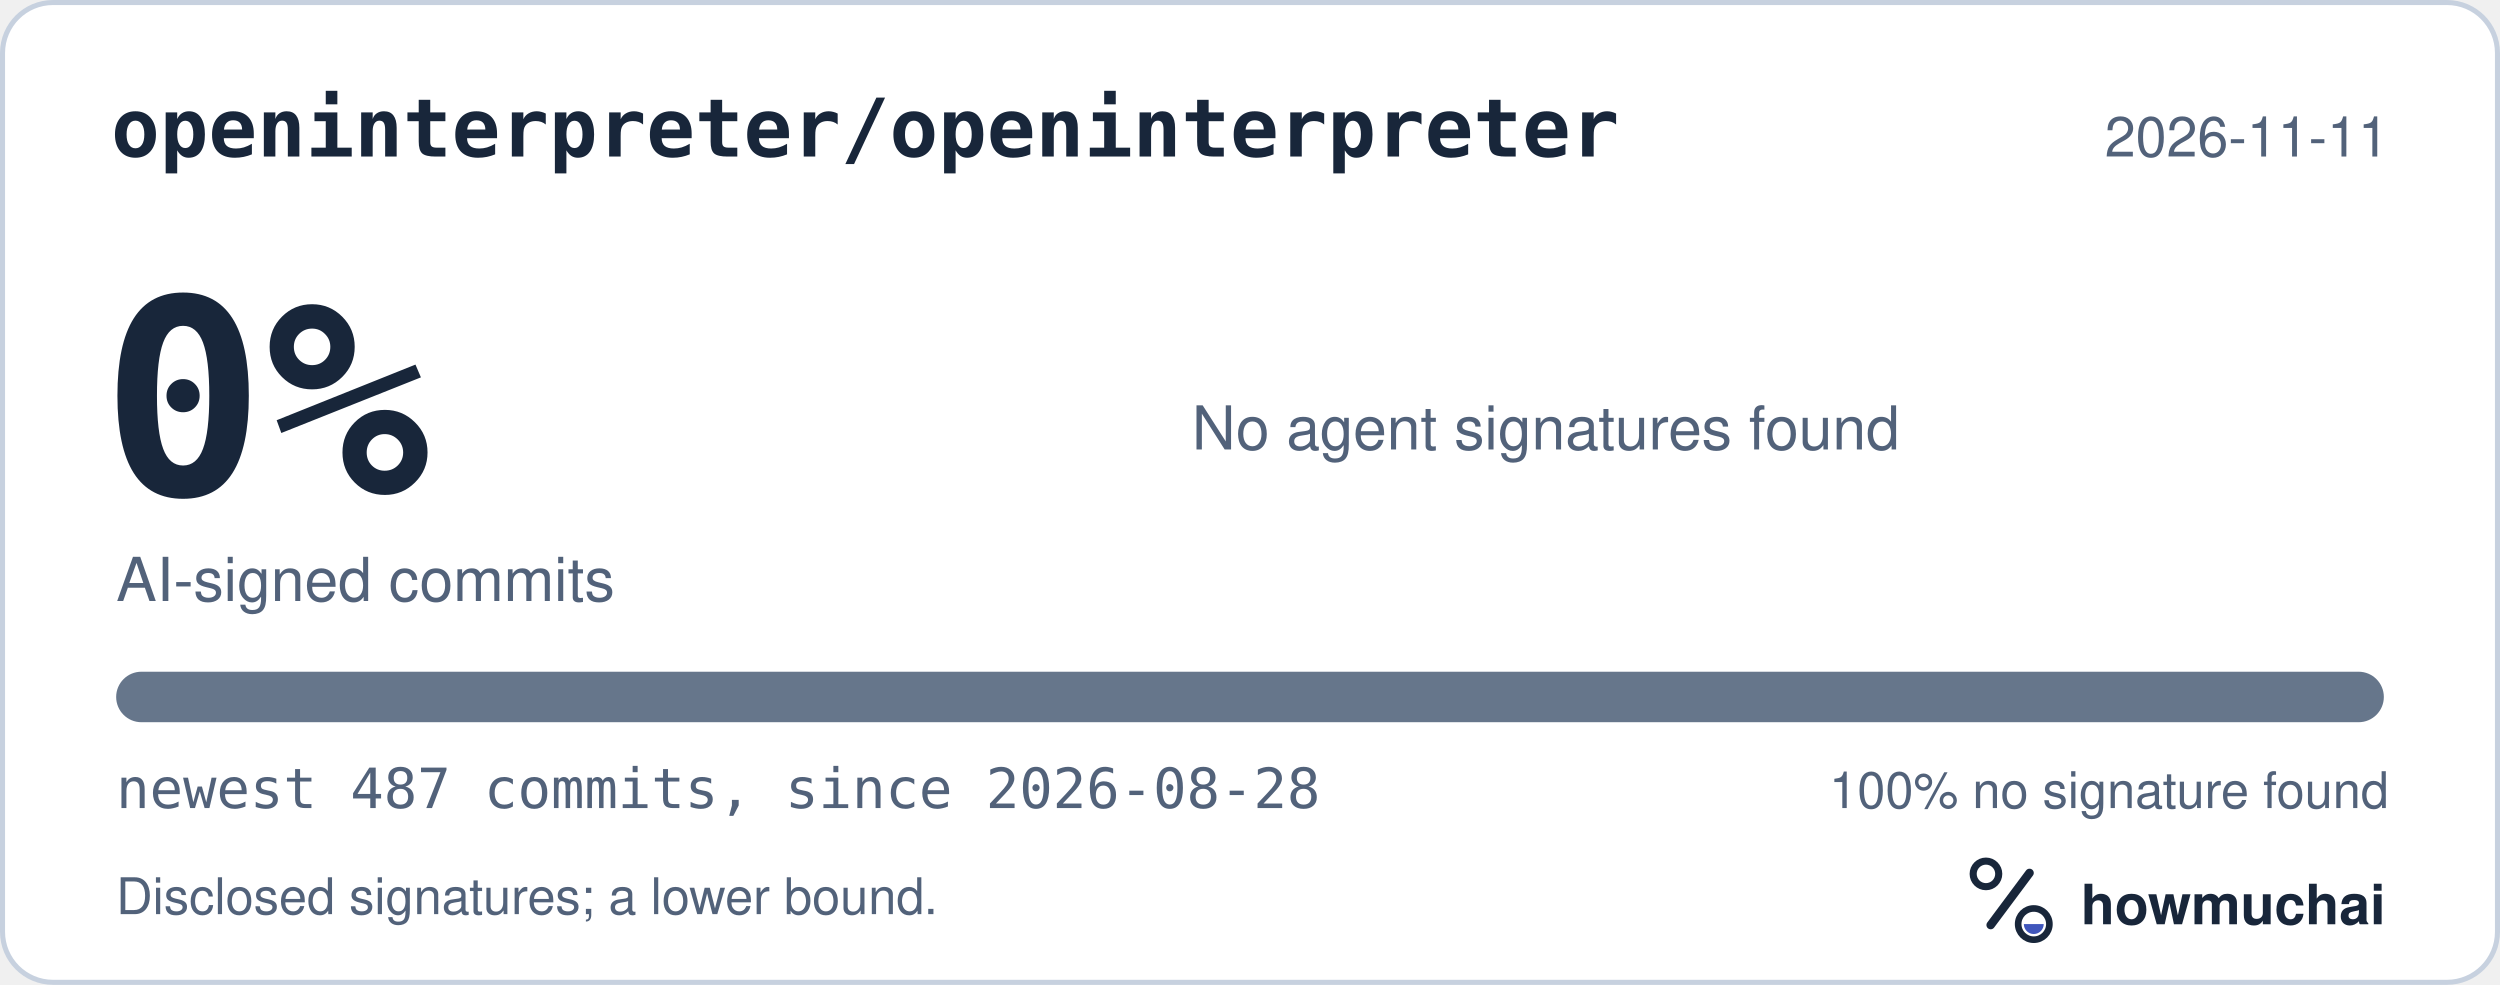
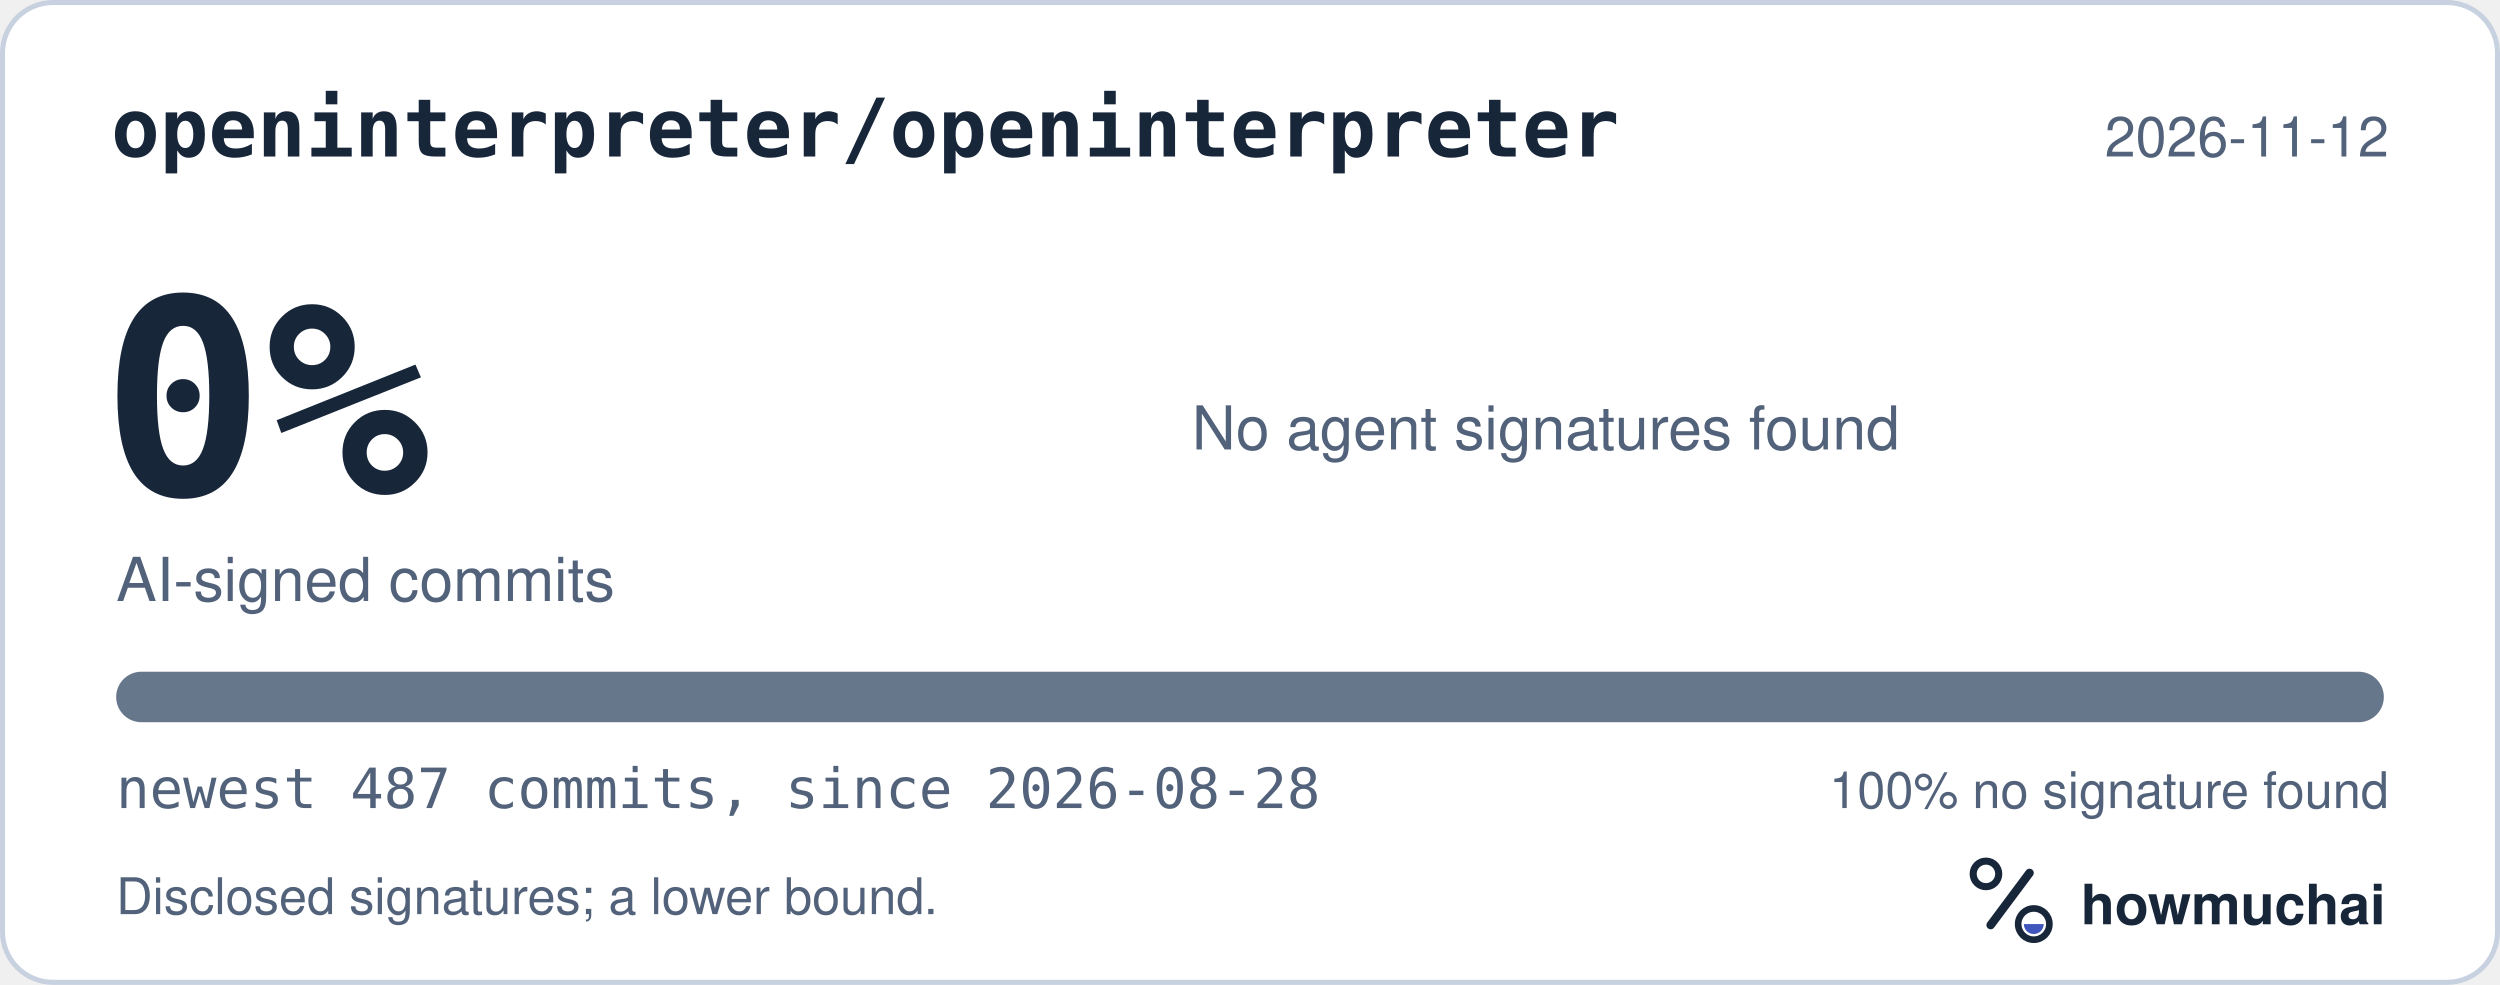
<svg xmlns="http://www.w3.org/2000/svg" width="495" height="195" viewBox="0 0 495 195" role="img" aria-labelledby="hm-t hm-d">
  <rect x="0.5" y="0.5" width="494" height="194" rx="10" fill="#FFFFFF" stroke="#C7D1DF" />
  <text x="22" y="31" fill="#18263A" font-family="ui-monospace, SF Mono, Menlo, Consolas, IBM Plex Mono, monospace" font-size="16" font-weight="600">openinterpreter/openinterpreter</text>
-   <text x="473" y="31" fill="#52627A" font-family="-apple-system, BlinkMacSystemFont, Segoe UI, Helvetica, Arial, Fira Sans, sans-serif" font-size="11" text-anchor="end">2026-11-11</text>
+   <text x="473" y="31" fill="#52627A" font-family="-apple-system, BlinkMacSystemFont, Segoe UI, Helvetica, Arial, Fira Sans, sans-serif" font-size="11" text-anchor="end">2026-11-12</text>
  <text x="20" y="98" fill="#18263A" font-family="ui-monospace, SF Mono, Menlo, Consolas, IBM Plex Mono, monospace" font-size="54" font-weight="700">0%</text>
  <text x="23" y="119" fill="#52627A" font-family="-apple-system, BlinkMacSystemFont, Segoe UI, Helvetica, Arial, Fira Sans, sans-serif" font-size="12">AI-signed commits</text>
  <text x="236" y="89" fill="#52627A" font-family="-apple-system, BlinkMacSystemFont, Segoe UI, Helvetica, Arial, Fira Sans, sans-serif" font-size="12">No agent signatures found</text>
  <defs>
    <clipPath id="hm-bar">
      <rect x="23" y="133" width="449" height="10" rx="5" />
    </clipPath>
  </defs>
  <rect x="23" y="133" width="449" height="10" rx="5" fill="#66768B" />
  <g clip-path="url(#hm-bar)" />
  <text x="23" y="160" fill="#52627A" font-family="ui-monospace, SF Mono, Menlo, Consolas, IBM Plex Mono, monospace" font-size="11">newest 487 commits, since 2026-08-28</text>
  <text x="473" y="160" fill="#52627A" font-family="-apple-system, BlinkMacSystemFont, Segoe UI, Helvetica, Arial, Fira Sans, sans-serif" font-size="10" text-anchor="end">100% no signature found</text>
  <text x="23" y="181" fill="#52627A" font-family="-apple-system, BlinkMacSystemFont, Segoe UI, Helvetica, Arial, Fira Sans, sans-serif" font-size="10">Disclosed signatures; a lower bound.</text>
  <g transform="translate(386 166) scale(0.046875)">
    <circle cx="154" cy="150" r="54" fill="none" stroke="#18263A" stroke-width="30" />
    <path d="M174 366 338 146" fill="none" stroke="#18263A" stroke-width="36" stroke-linecap="round" />
    <circle cx="356" cy="362" r="66" fill="none" stroke="#18263A" stroke-width="28" />
    <path d="M314 362a42 42 0 0 0 84 0Z" fill="#4056BC" />
  </g>
  <text x="412" y="183" fill="#18263A" font-family="-apple-system, BlinkMacSystemFont, Segoe UI, Helvetica, Arial, Fira Sans, sans-serif" font-size="11" font-weight="650">howmuchai</text>
</svg>
